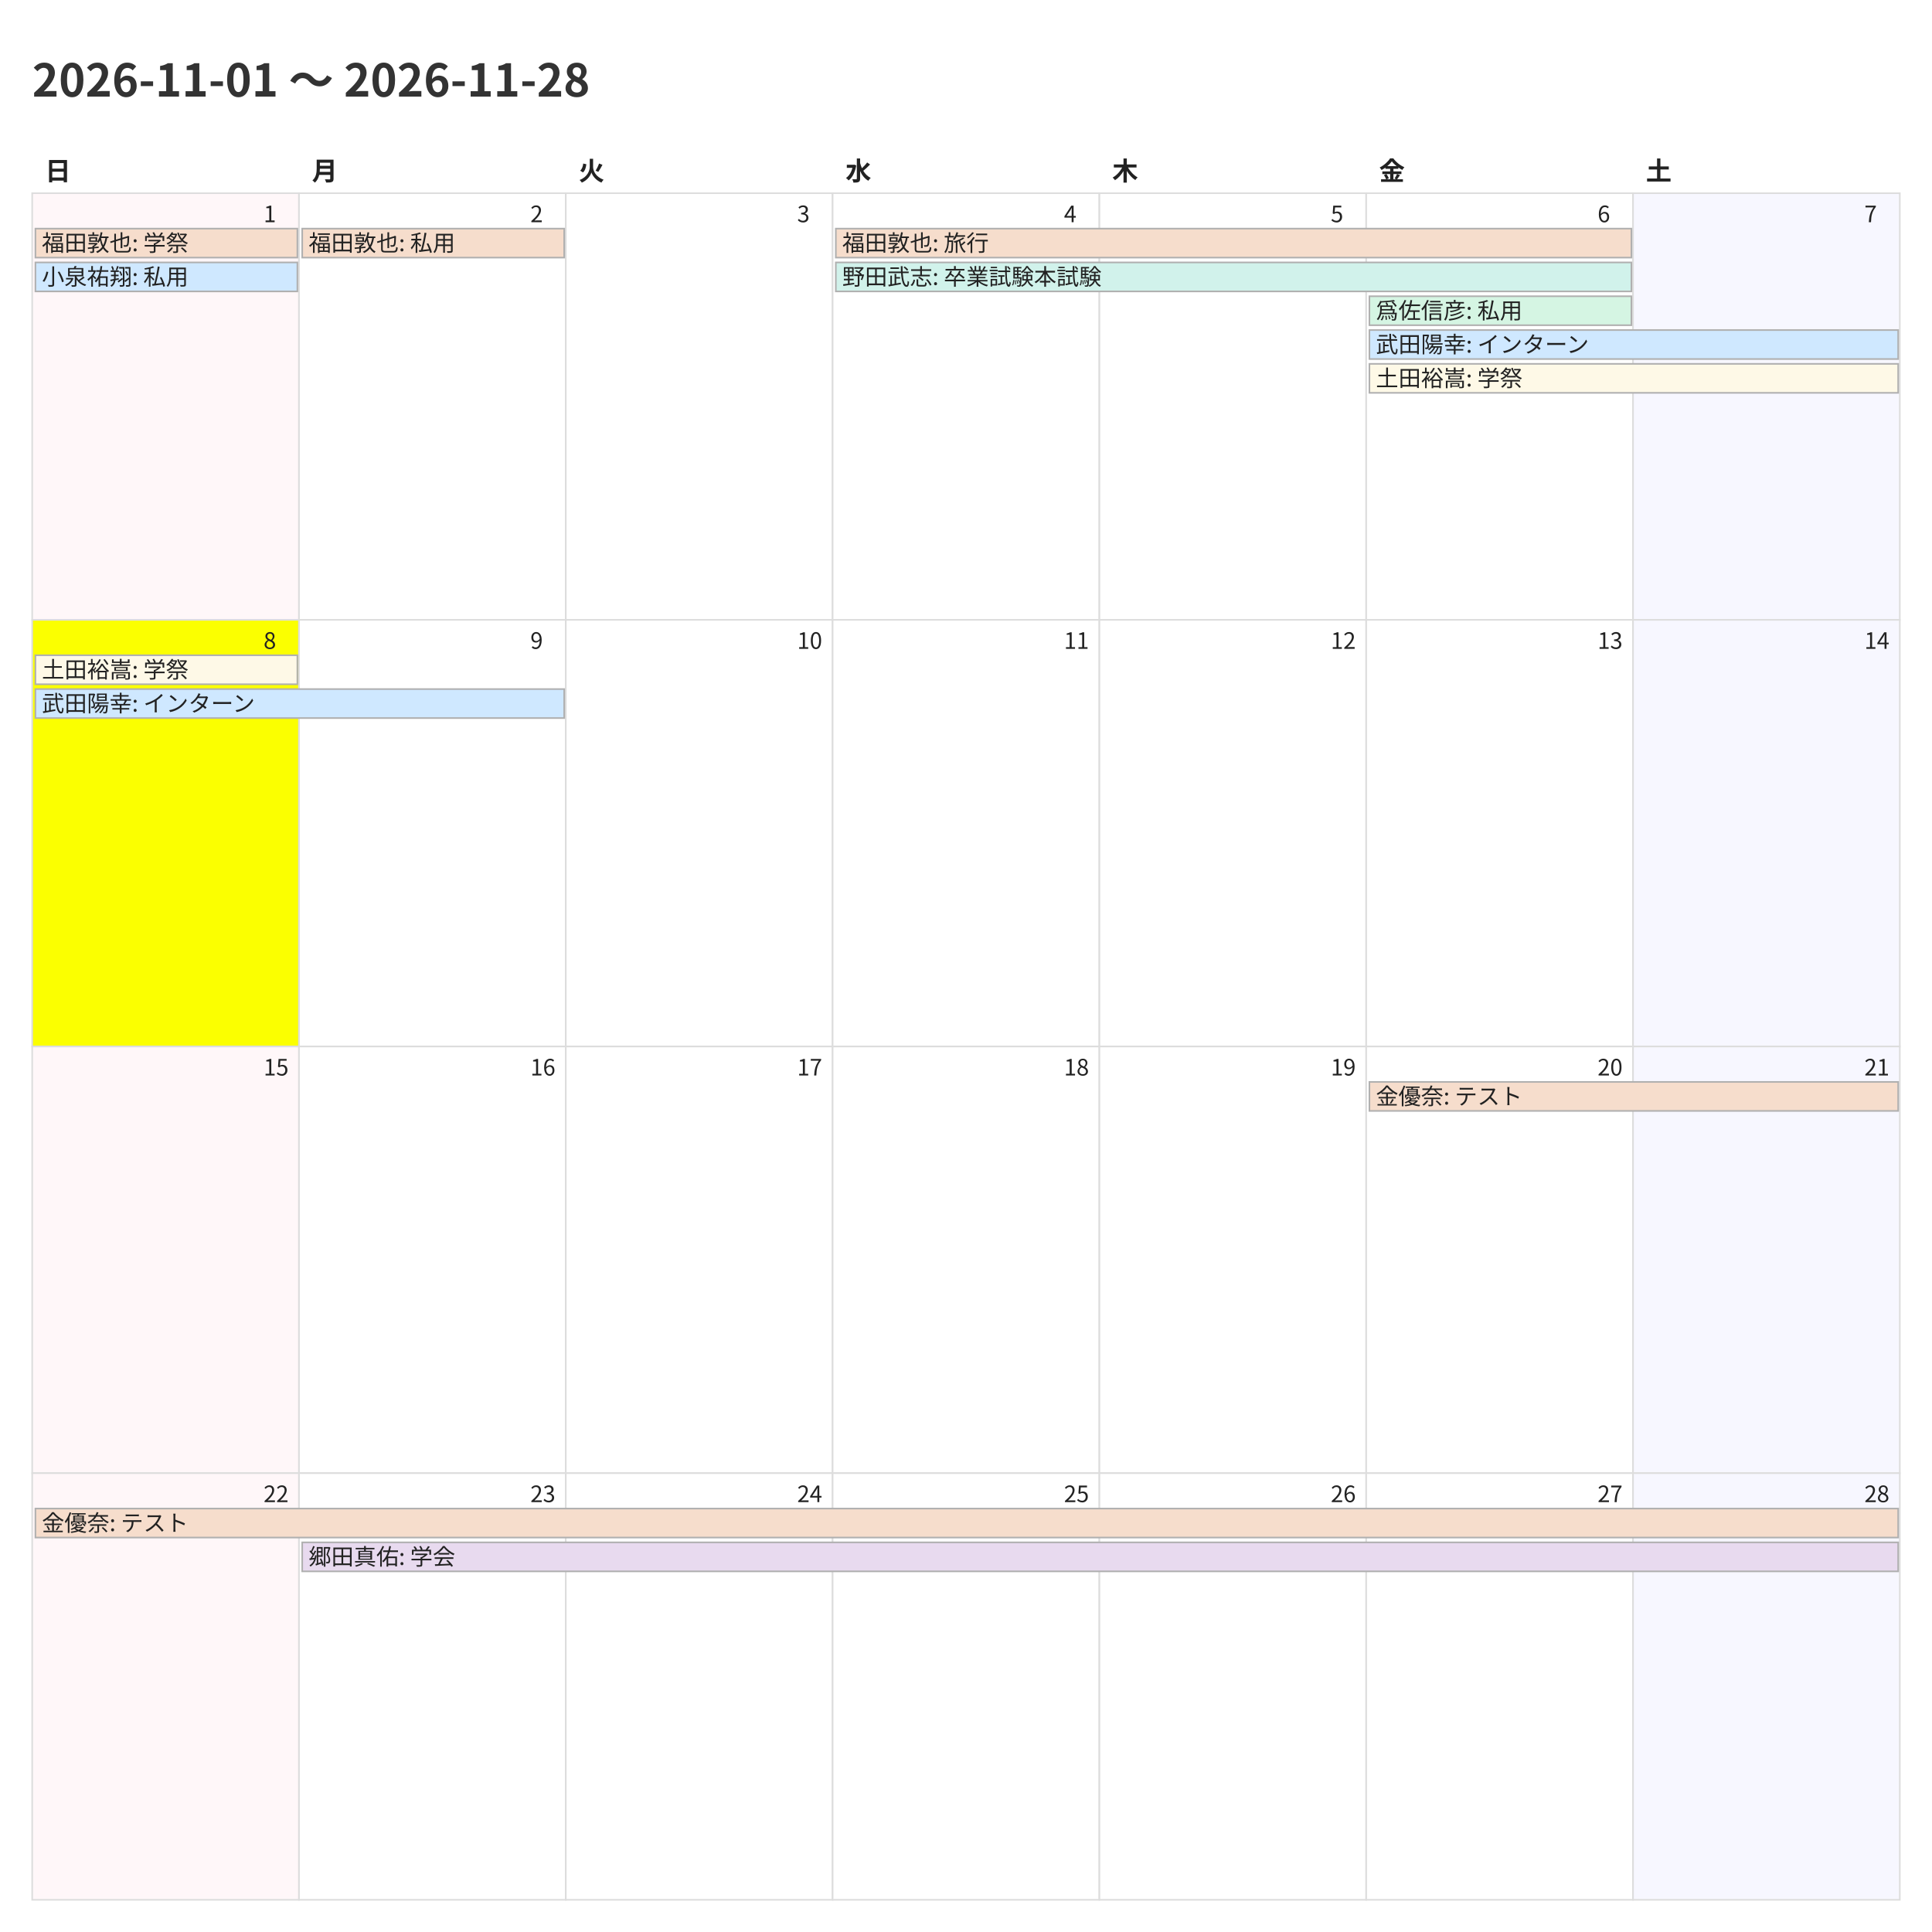
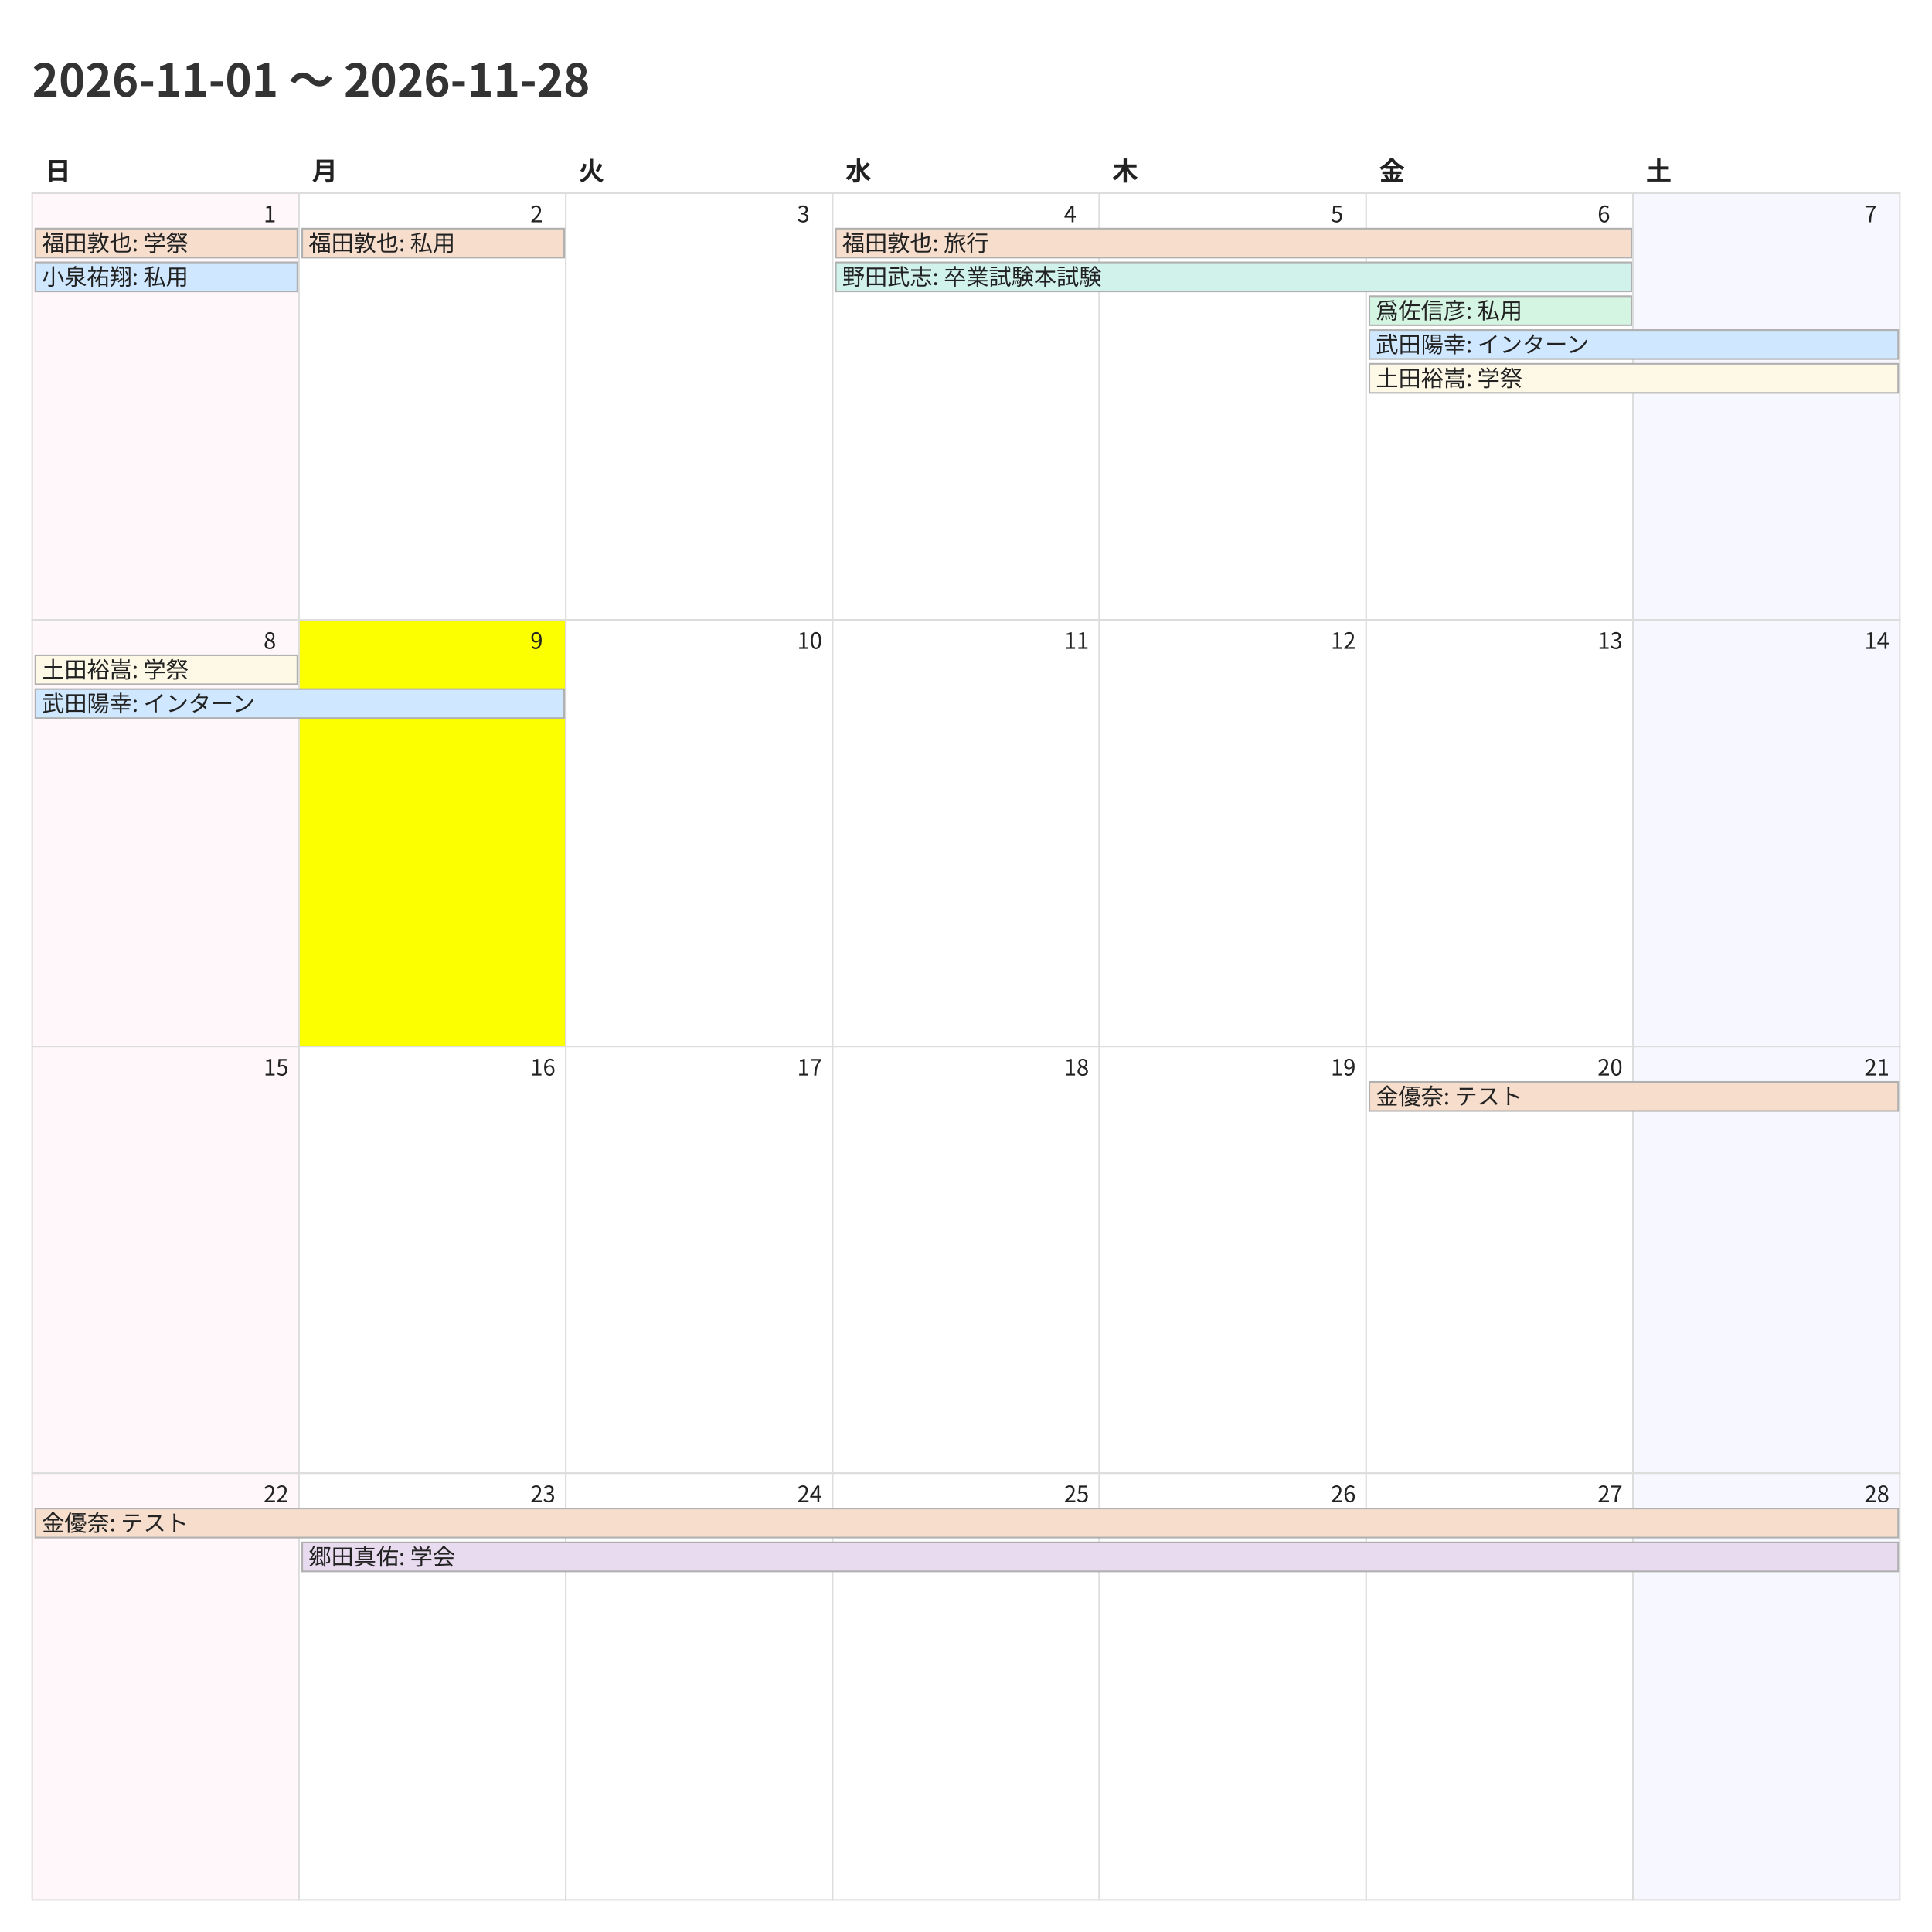
<svg xmlns="http://www.w3.org/2000/svg" width="1200" height="1200">
  <style>
    @charset "UTF-8";
    .title {
      font-family: "Noto Sans CJK JP","Noto Sans JP","IPAexGothic",
                   "Yu Gothic","Hiragino Kaku Gothic ProN",sans-serif;
      font-size: 28px; font-weight: 700; fill: #333;
    }
    .weekday, .day-number, .event {
      font-family: "Noto Sans CJK JP","Noto Sans JP","IPAexGothic",
                   "Yu Gothic","Hiragino Kaku Gothic ProN",sans-serif;
      fill: #222;
    }
    .weekday { font-size: 16px; font-weight: 600; }
    .day-number { font-size: 14px; }
    .event { font-size: 14px; }
    .cell { fill: #fff; stroke: #ddd; }
  </style>
  <rect x="0" y="0" width="1200" height="1200" fill="#fff" />
  <text class="title" x="20" y="60">2026-11-01 〜 2026-11-28</text>
  <text class="weekday" x="28.0" y="112">日</text>
  <text class="weekday" x="193.714" y="112">月</text>
  <text class="weekday" x="359.429" y="112">火</text>
  <text class="weekday" x="525.143" y="112">水</text>
  <text class="weekday" x="690.857" y="112">木</text>
  <text class="weekday" x="856.571" y="112">金</text>
  <text class="weekday" x="1022.286" y="112">土</text>
  <rect x="20.0" y="120.0" width="165.714" height="265.0" fill="#fff7f9" stroke="#ddd" />
  <text class="day-number" x="163.714" y="138.0">1</text>
  <rect x="185.714" y="120.0" width="165.714" height="265.0" fill="#ffffff" stroke="#ddd" />
  <text class="day-number" x="329.429" y="138.0">2</text>
  <rect x="351.429" y="120.0" width="165.714" height="265.0" fill="#ffffff" stroke="#ddd" />
  <text class="day-number" x="495.143" y="138.0">3</text>
  <rect x="517.143" y="120.0" width="165.714" height="265.0" fill="#ffffff" stroke="#ddd" />
  <text class="day-number" x="660.857" y="138.0">4</text>
  <rect x="682.857" y="120.0" width="165.714" height="265.0" fill="#ffffff" stroke="#ddd" />
  <text class="day-number" x="826.571" y="138.0">5</text>
  <rect x="848.571" y="120.0" width="165.714" height="265.0" fill="#ffffff" stroke="#ddd" />
  <text class="day-number" x="992.286" y="138.0">6</text>
  <rect x="1014.286" y="120.0" width="165.714" height="265.0" fill="#f7f7ff" stroke="#ddd" />
  <text class="day-number" x="1158.0" y="138.0">7</text>
-   <rect x="20.0" y="385.0" width="165.714" height="265.0" fill="#fbff00" stroke="#ddd" />
+   <rect x="20.0" y="385.0" width="165.714" height="265.0" fill="#fff7f9" stroke="#ddd" />
  <text class="day-number" x="163.714" y="403.0">8</text>
-   <rect x="185.714" y="385.0" width="165.714" height="265.0" fill="#ffffff" stroke="#ddd" />
+   <rect x="185.714" y="385.0" width="165.714" height="265.0" fill="#fbff00" stroke="#ddd" />
  <text class="day-number" x="329.429" y="403.0">9</text>
  <rect x="351.429" y="385.0" width="165.714" height="265.0" fill="#ffffff" stroke="#ddd" />
  <text class="day-number" x="495.143" y="403.0">10</text>
  <rect x="517.143" y="385.0" width="165.714" height="265.0" fill="#ffffff" stroke="#ddd" />
  <text class="day-number" x="660.857" y="403.0">11</text>
  <rect x="682.857" y="385.0" width="165.714" height="265.0" fill="#ffffff" stroke="#ddd" />
  <text class="day-number" x="826.571" y="403.0">12</text>
  <rect x="848.571" y="385.0" width="165.714" height="265.0" fill="#ffffff" stroke="#ddd" />
  <text class="day-number" x="992.286" y="403.0">13</text>
  <rect x="1014.286" y="385.0" width="165.714" height="265.0" fill="#f7f7ff" stroke="#ddd" />
  <text class="day-number" x="1158.0" y="403.0">14</text>
  <rect x="20.0" y="650.0" width="165.714" height="265.0" fill="#fff7f9" stroke="#ddd" />
  <text class="day-number" x="163.714" y="668.0">15</text>
  <rect x="185.714" y="650.0" width="165.714" height="265.0" fill="#ffffff" stroke="#ddd" />
  <text class="day-number" x="329.429" y="668.0">16</text>
  <rect x="351.429" y="650.0" width="165.714" height="265.0" fill="#ffffff" stroke="#ddd" />
  <text class="day-number" x="495.143" y="668.0">17</text>
  <rect x="517.143" y="650.0" width="165.714" height="265.0" fill="#ffffff" stroke="#ddd" />
  <text class="day-number" x="660.857" y="668.0">18</text>
  <rect x="682.857" y="650.0" width="165.714" height="265.0" fill="#ffffff" stroke="#ddd" />
  <text class="day-number" x="826.571" y="668.0">19</text>
  <rect x="848.571" y="650.0" width="165.714" height="265.0" fill="#ffffff" stroke="#ddd" />
  <text class="day-number" x="992.286" y="668.0">20</text>
  <rect x="1014.286" y="650.0" width="165.714" height="265.0" fill="#f7f7ff" stroke="#ddd" />
  <text class="day-number" x="1158.0" y="668.0">21</text>
  <rect x="20.0" y="915.0" width="165.714" height="265.0" fill="#fff7f9" stroke="#ddd" />
  <text class="day-number" x="163.714" y="933.0">22</text>
  <rect x="185.714" y="915.0" width="165.714" height="265.0" fill="#ffffff" stroke="#ddd" />
  <text class="day-number" x="329.429" y="933.0">23</text>
  <rect x="351.429" y="915.0" width="165.714" height="265.0" fill="#ffffff" stroke="#ddd" />
  <text class="day-number" x="495.143" y="933.0">24</text>
  <rect x="517.143" y="915.0" width="165.714" height="265.0" fill="#ffffff" stroke="#ddd" />
  <text class="day-number" x="660.857" y="933.0">25</text>
  <rect x="682.857" y="915.0" width="165.714" height="265.0" fill="#ffffff" stroke="#ddd" />
  <text class="day-number" x="826.571" y="933.0">26</text>
  <rect x="848.571" y="915.0" width="165.714" height="265.0" fill="#ffffff" stroke="#ddd" />
  <text class="day-number" x="992.286" y="933.0">27</text>
  <rect x="1014.286" y="915.0" width="165.714" height="265.0" fill="#f7f7ff" stroke="#ddd" />
  <text class="day-number" x="1158.0" y="933.0">28</text>
  <rect x="22.0" y="142.0" width="162.714" height="18" fill="#f6ddcc" stroke="#b0b0b0" />
  <text class="event" x="26.0" y="156.0">福田敦也: 学祭</text>
  <rect x="22.0" y="163.0" width="162.714" height="18" fill="#cfe8ff" stroke="#b0b0b0" />
  <text class="event" x="26.0" y="177.0">小泉祐翔: 私用</text>
  <rect x="187.714" y="142.0" width="162.714" height="18" fill="#f6ddcc" stroke="#b0b0b0" />
  <text class="event" x="191.714" y="156.0">福田敦也: 私用</text>
  <rect x="519.143" y="142.0" width="494.143" height="18" fill="#f6ddcc" stroke="#b0b0b0" />
  <text class="event" x="523.143" y="156.0">福田敦也: 旅行</text>
  <rect x="519.143" y="163.0" width="494.143" height="18" fill="#d1f2eb" stroke="#b0b0b0" />
  <text class="event" x="523.143" y="177.0">野田武志: 卒業試験本試験</text>
  <rect x="850.571" y="184.0" width="162.714" height="18" fill="#d5f5e3" stroke="#b0b0b0" />
  <text class="event" x="854.571" y="198.0">爲佐信彦: 私用</text>
  <rect x="850.571" y="205.0" width="328.429" height="18" fill="#cfe8ff" stroke="#b0b0b0" />
  <text class="event" x="854.571" y="219.0">武田陽幸: インターン</text>
  <rect x="850.571" y="226.0" width="328.429" height="18" fill="#fef9e7" stroke="#b0b0b0" />
  <text class="event" x="854.571" y="240.0">土田裕嵩: 学祭</text>
  <rect x="22.0" y="407.0" width="162.714" height="18" fill="#fef9e7" stroke="#b0b0b0" />
  <text class="event" x="26.0" y="421.0">土田裕嵩: 学祭</text>
  <rect x="22.0" y="428.0" width="328.429" height="18" fill="#cfe8ff" stroke="#b0b0b0" />
  <text class="event" x="26.0" y="442.0">武田陽幸: インターン</text>
  <rect x="850.571" y="672.0" width="328.429" height="18" fill="#f6ddcc" stroke="#b0b0b0" />
  <text class="event" x="854.571" y="686.0">金優奈: テスト</text>
  <rect x="22.0" y="937.0" width="1157.0" height="18" fill="#f6ddcc" stroke="#b0b0b0" />
  <text class="event" x="26.0" y="951.0">金優奈: テスト</text>
  <rect x="187.714" y="958.0" width="991.286" height="18" fill="#e8daef" stroke="#b0b0b0" />
  <text class="event" x="191.714" y="972.0">郷田真佑: 学会</text>
</svg>
